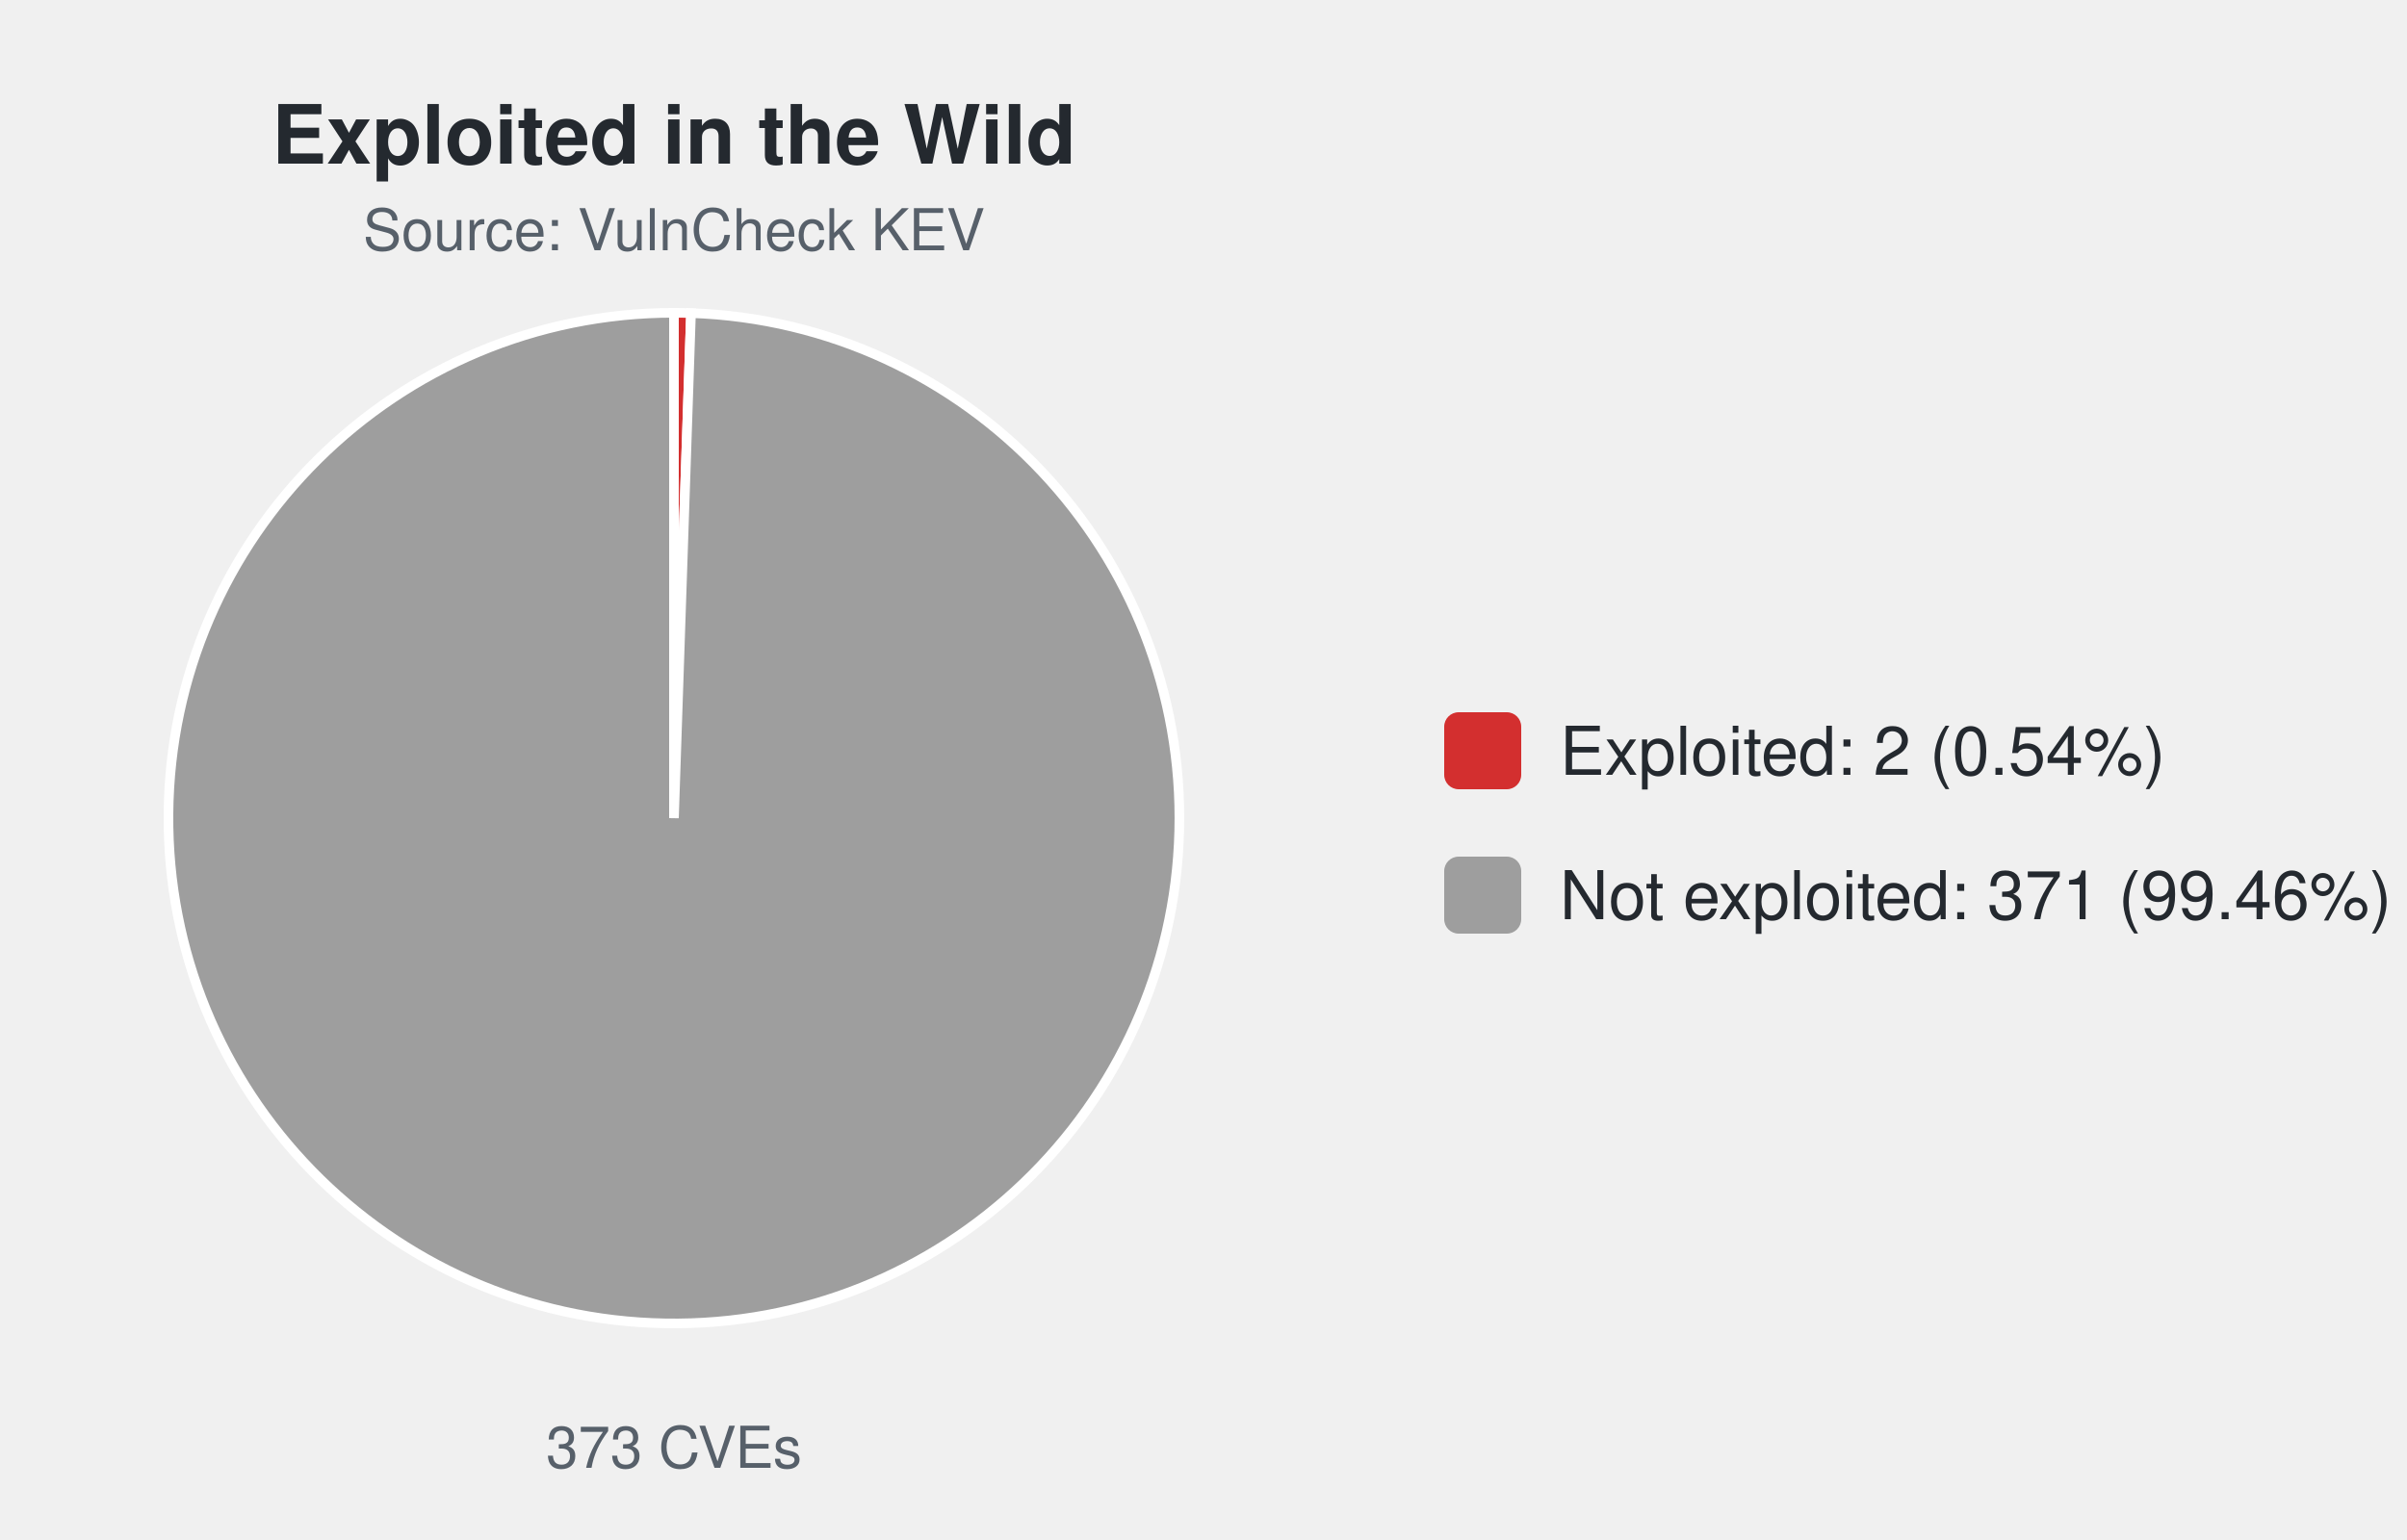
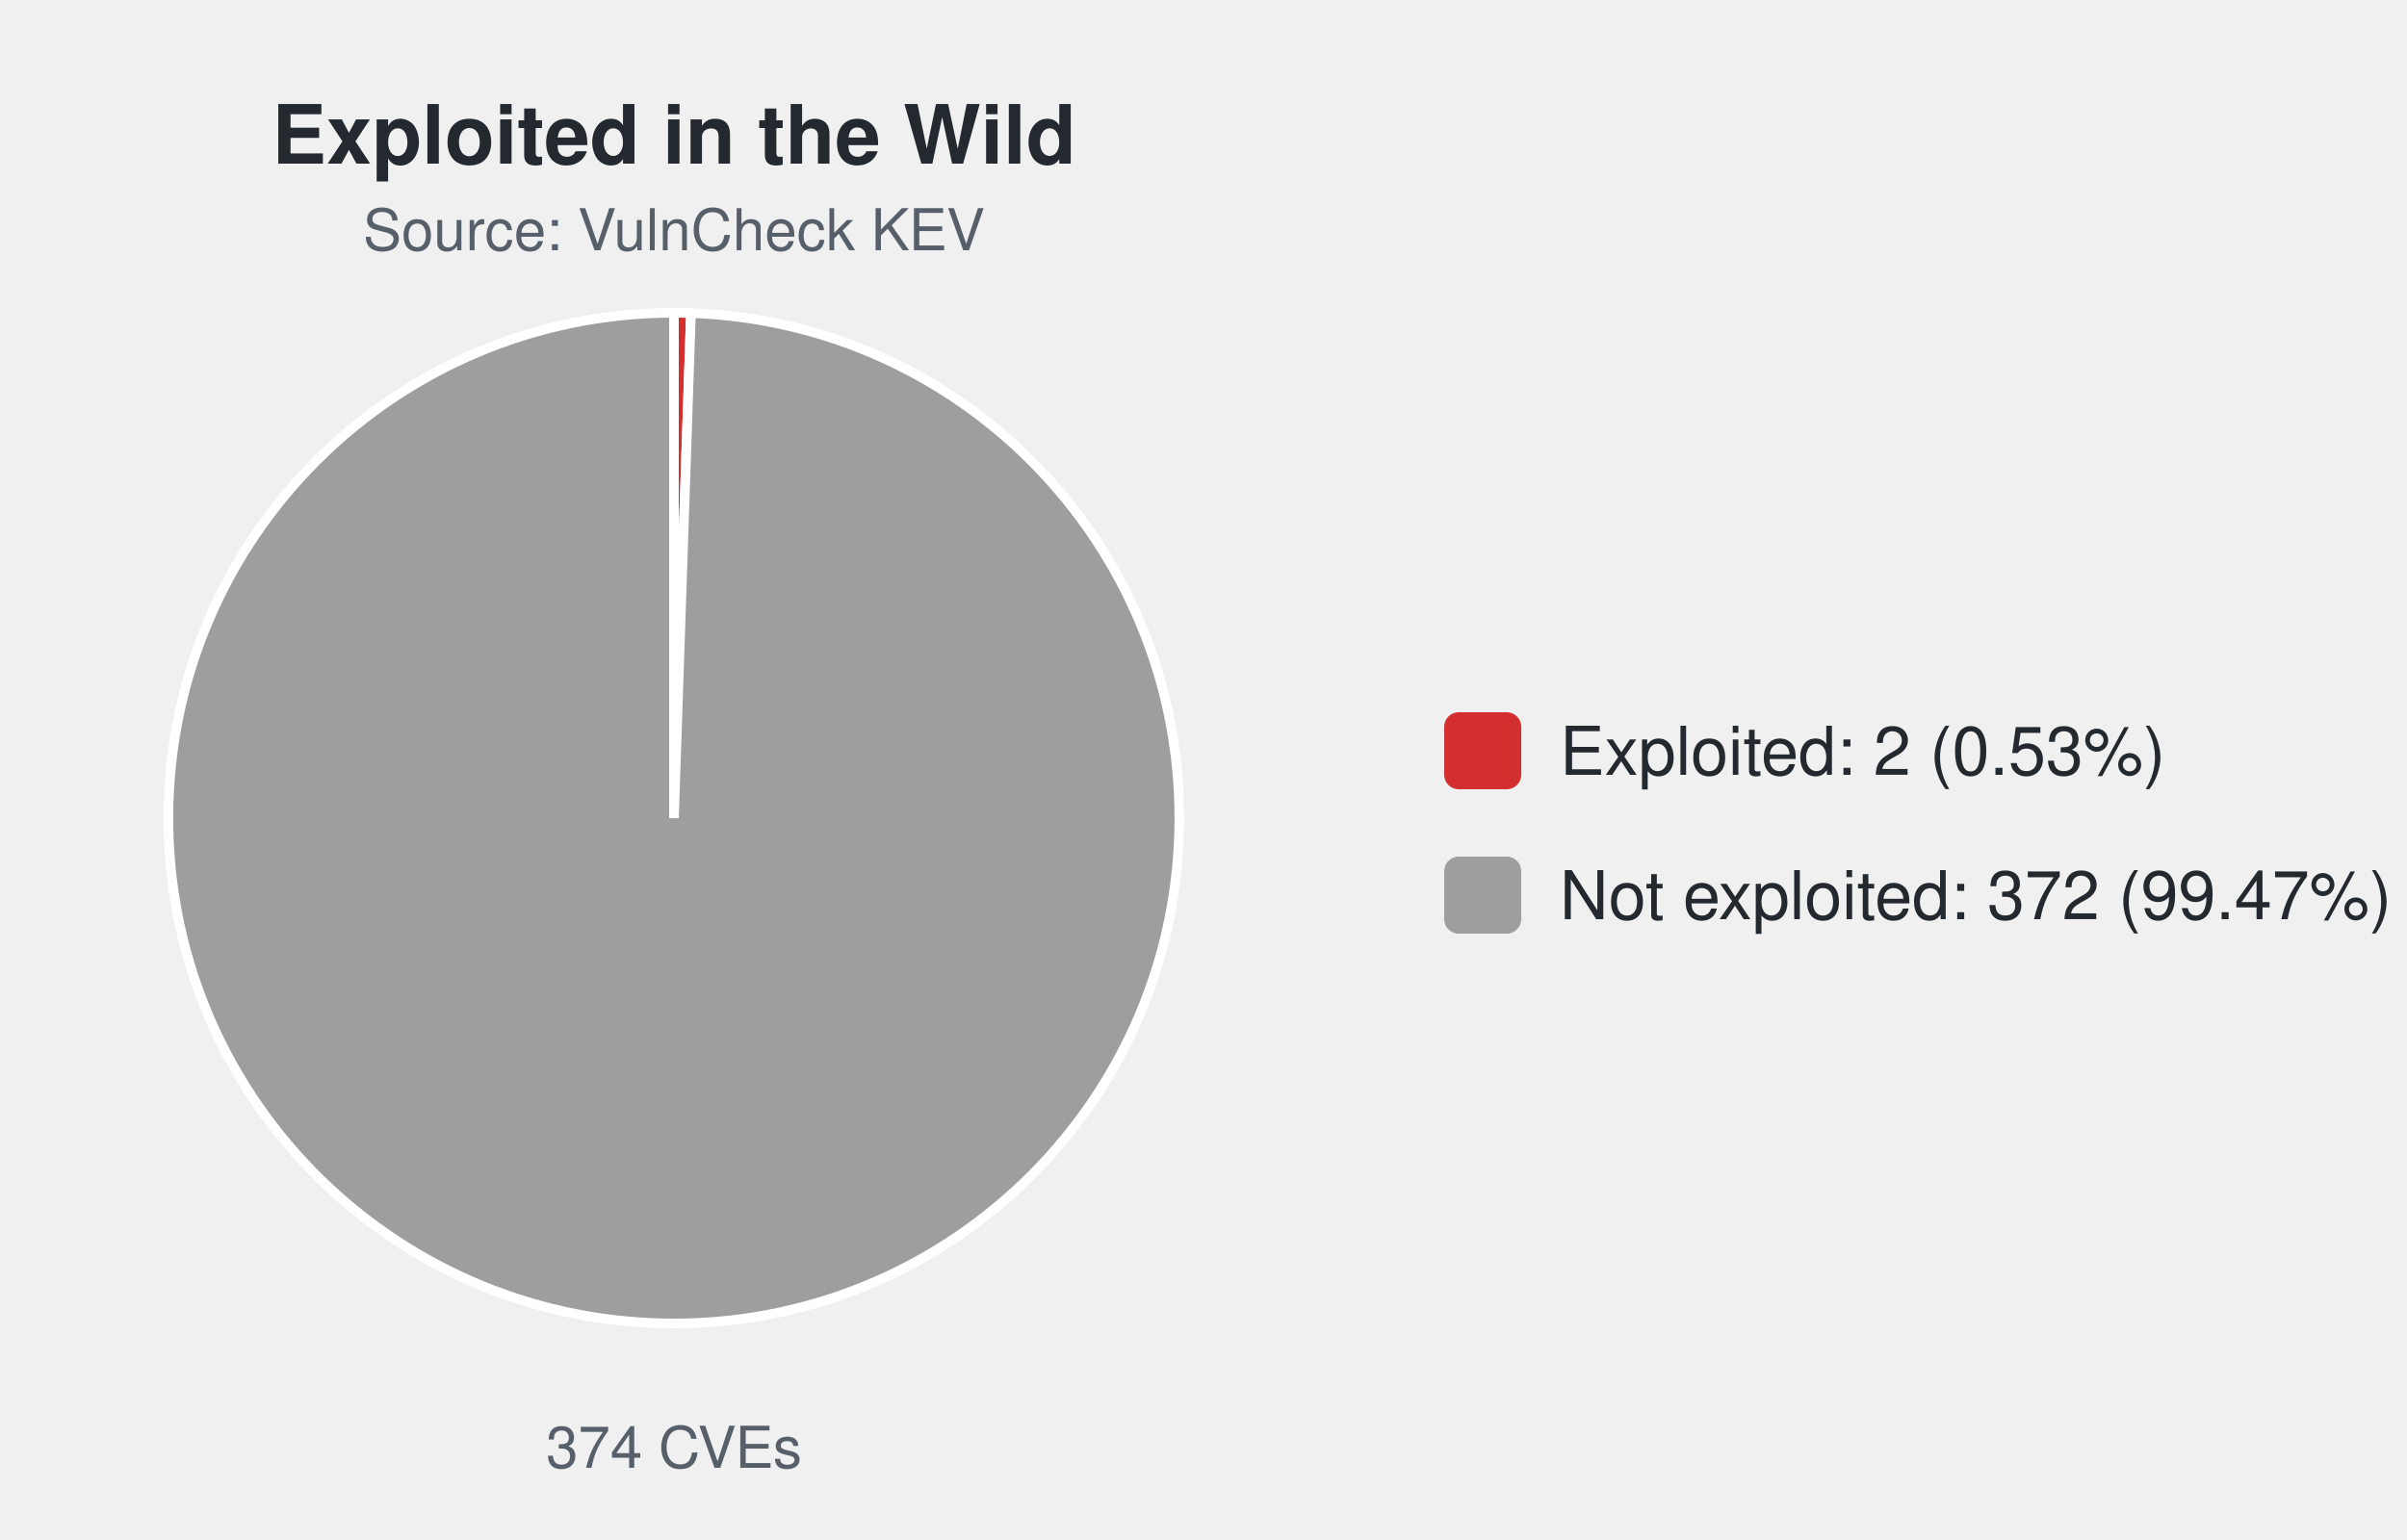
<svg xmlns="http://www.w3.org/2000/svg" width="500" height="320" viewBox="0 0 500 320" font-family="-apple-system,Segoe UI,Helvetica,Arial,sans-serif">
  <text x="140.0" y="34" font-size="17" font-weight="600" text-anchor="middle" fill="#24292f">Exploited in the Wild</text>
  <text x="140.0" y="52" font-size="12" text-anchor="middle" fill="#57606a">Source: VulnCheck KEV</text>
-   <path d="M140.00,170.00 L140.00,65.00 A105.0,105.0 0 0 1 143.54,65.06 Z" fill="#d32f2f" stroke="#ffffff" stroke-width="2" />
-   <path d="M140.00,170.00 L143.54,65.06 A105.0,105.0 0 1 1 140.00,65.00 Z" fill="#9e9e9e" stroke="#ffffff" stroke-width="2" />
-   <text x="140.0" y="305" font-size="12" text-anchor="middle" fill="#57606a">373 CVEs</text>
+   <path d="M140.00,170.00 L140.00,65.00 A105.0,105.0 0 0 1 143.53,65.06 Z" fill="#d32f2f" stroke="#ffffff" stroke-width="2" />
+   <path d="M140.00,170.00 L143.53,65.06 A105.0,105.0 0 1 1 140.00,65.00 Z" fill="#9e9e9e" stroke="#ffffff" stroke-width="2" />
+   <text x="140.0" y="305" font-size="12" text-anchor="middle" fill="#57606a">374 CVEs</text>
  <rect x="300.0" y="148.0" width="16" height="16" rx="3" fill="#d32f2f" />
-   <text x="324.0" y="161.0" font-size="14" fill="#24292f">Exploited: 2 (0.54%)</text>
+   <text x="324.0" y="161.0" font-size="14" fill="#24292f">Exploited: 2 (0.53%)</text>
  <rect x="300.0" y="178.0" width="16" height="16" rx="3" fill="#9e9e9e" />
-   <text x="324.0" y="191.0" font-size="14" fill="#24292f">Not exploited: 371 (99.46%)</text>
+   <text x="324.0" y="191.0" font-size="14" fill="#24292f">Not exploited: 372 (99.47%)</text>
</svg>
